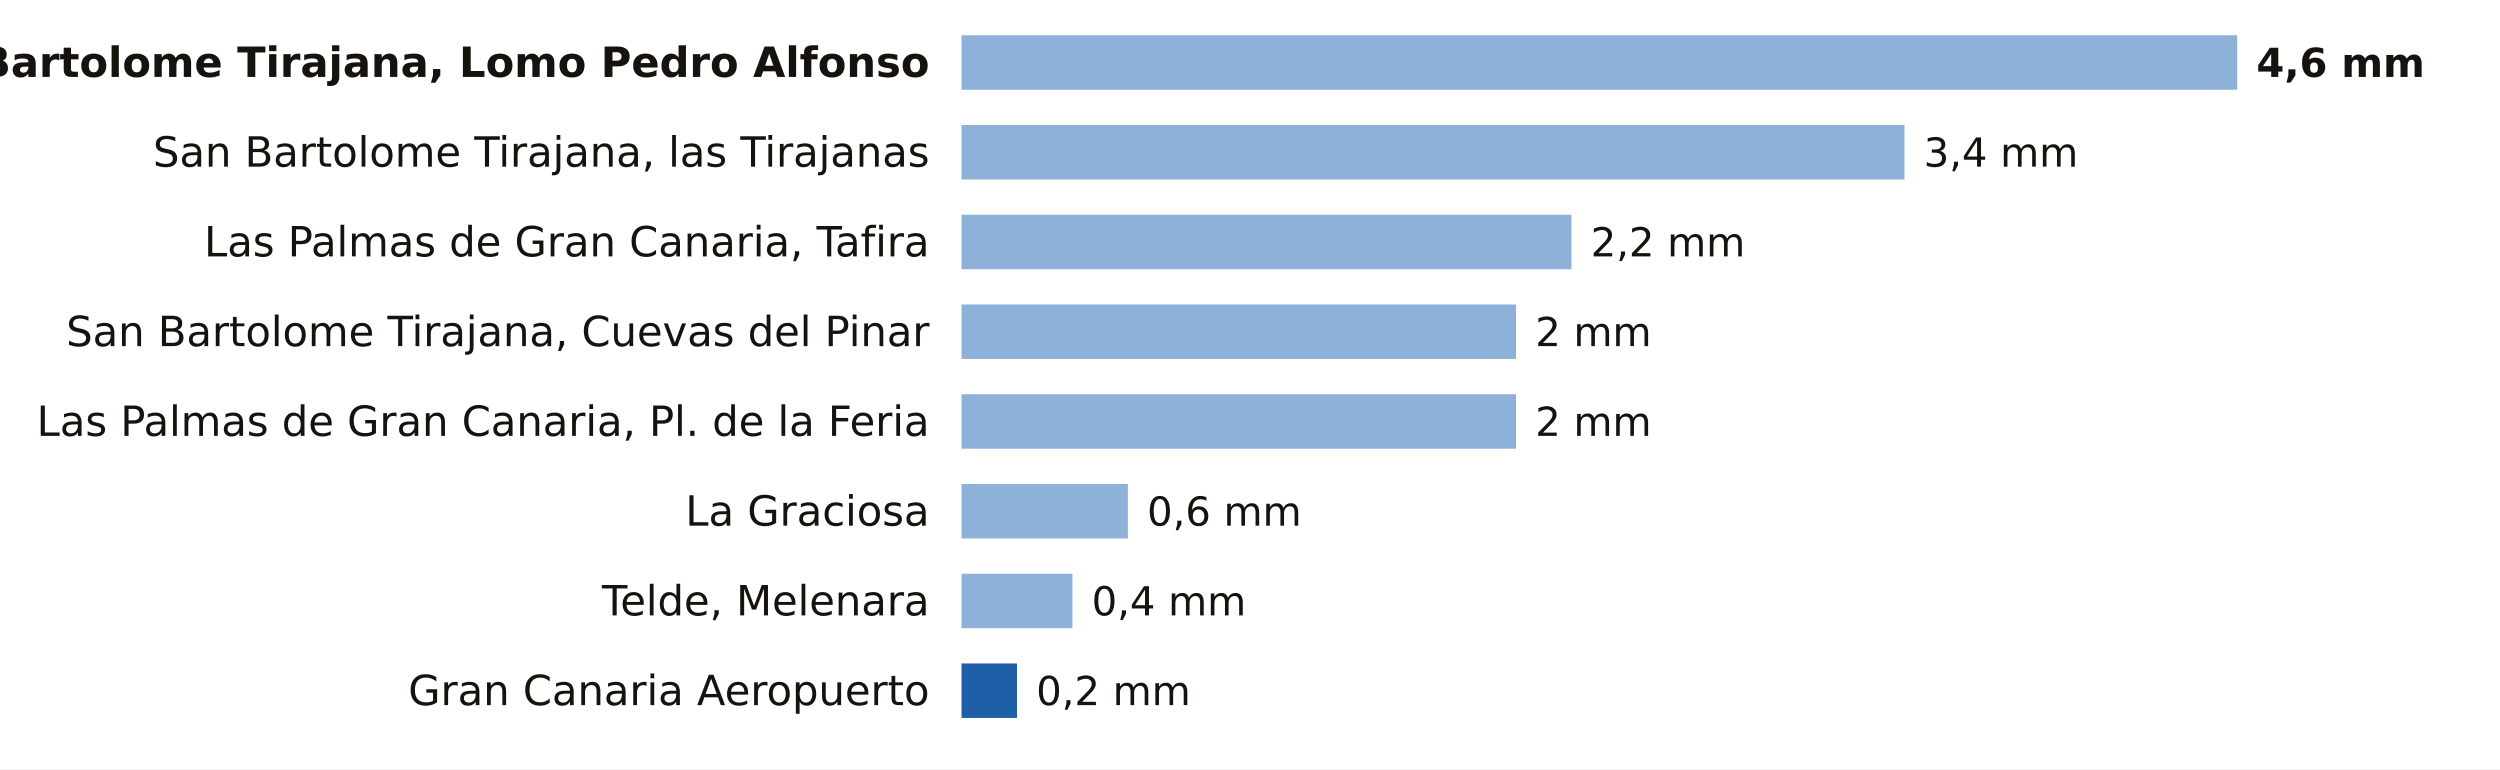
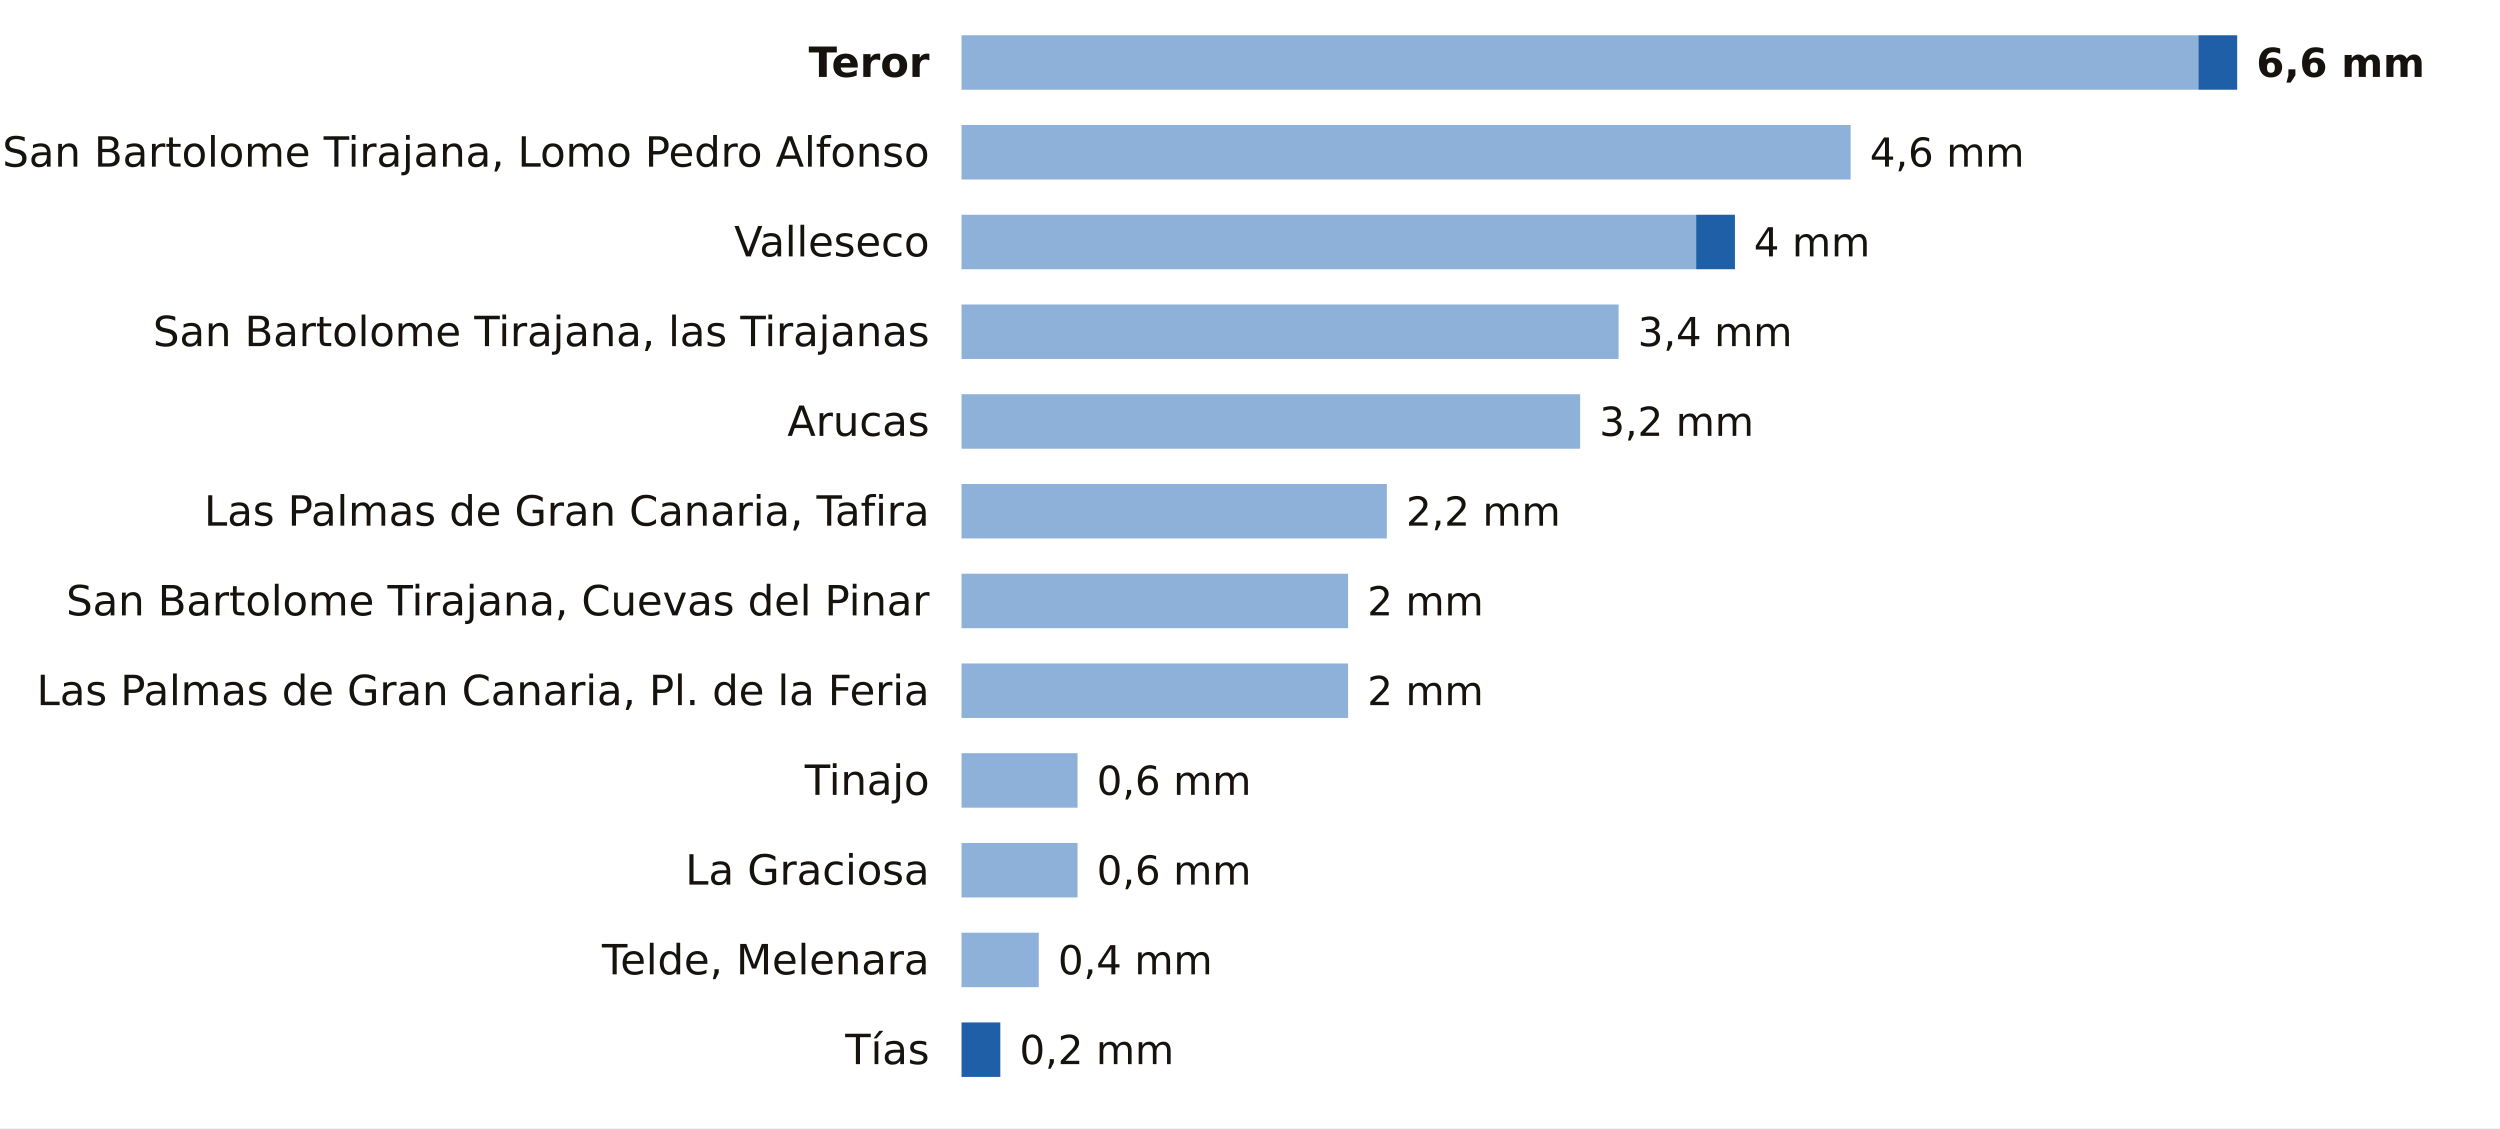
- <svg xmlns="http://www.w3.org/2000/svg" viewBox="0 0 780 240" width="780" height="240" role="img" aria-label="La lluvia de los últimos 7 días en las estaciones de AEMET de Las Palmas">
-   <rect width="780" height="240" fill="#FFFFFF" />
-   <text x="290.0" y="24.0" font-size="13" fill="#16130F" text-anchor="end" font-weight="600" font-family="Public Sans, DejaVu Sans, Arial, sans-serif">San Bartolome Tirajana, Lomo Pedro Alfonso</text>
-   <rect x="300" y="11" width="398.0" height="17" fill="#8EB1DA" />
-   <text x="704.0" y="24.0" font-size="12.5" fill="#16130F" text-anchor="start" font-weight="700" font-family="Public Sans, DejaVu Sans, Arial, sans-serif">4,6 mm</text>
-   <text x="290.0" y="52.0" font-size="13" fill="#16130F" text-anchor="end" font-weight="400" font-family="Public Sans, DejaVu Sans, Arial, sans-serif">San Bartolome Tirajana, las Tirajanas</text>
-   <rect x="300" y="39" width="294.2" height="17" fill="#8EB1DA" />
-   <text x="600.2" y="52.0" font-size="12.5" fill="#16130F" text-anchor="start" font-weight="500" font-family="Public Sans, DejaVu Sans, Arial, sans-serif">3,4 mm</text>
-   <text x="290.0" y="80.0" font-size="13" fill="#16130F" text-anchor="end" font-weight="400" font-family="Public Sans, DejaVu Sans, Arial, sans-serif">Las Palmas de Gran Canaria, Tafira</text>
-   <rect x="300" y="67" width="190.3" height="17" fill="#8EB1DA" />
-   <text x="496.3" y="80.0" font-size="12.5" fill="#16130F" text-anchor="start" font-weight="500" font-family="Public Sans, DejaVu Sans, Arial, sans-serif">2,2 mm</text>
-   <text x="290.0" y="108.0" font-size="13" fill="#16130F" text-anchor="end" font-weight="400" font-family="Public Sans, DejaVu Sans, Arial, sans-serif">San Bartolome Tirajana, Cuevas del Pinar</text>
-   <rect x="300" y="95" width="173.0" height="17" fill="#8EB1DA" />
-   <text x="479.0" y="108.0" font-size="12.5" fill="#16130F" text-anchor="start" font-weight="500" font-family="Public Sans, DejaVu Sans, Arial, sans-serif">2 mm</text>
-   <text x="290.0" y="136.0" font-size="13" fill="#16130F" text-anchor="end" font-weight="400" font-family="Public Sans, DejaVu Sans, Arial, sans-serif">Las Palmas de Gran Canaria, Pl. de la Feria</text>
-   <rect x="300" y="123" width="173.0" height="17" fill="#8EB1DA" />
-   <text x="479.0" y="136.0" font-size="12.5" fill="#16130F" text-anchor="start" font-weight="500" font-family="Public Sans, DejaVu Sans, Arial, sans-serif">2 mm</text>
-   <text x="290.0" y="164.0" font-size="13" fill="#16130F" text-anchor="end" font-weight="400" font-family="Public Sans, DejaVu Sans, Arial, sans-serif">La Graciosa</text>
-   <rect x="300" y="151" width="51.9" height="17" fill="#8EB1DA" />
-   <text x="357.9" y="164.0" font-size="12.5" fill="#16130F" text-anchor="start" font-weight="500" font-family="Public Sans, DejaVu Sans, Arial, sans-serif">0,6 mm</text>
-   <text x="290.0" y="192.0" font-size="13" fill="#16130F" text-anchor="end" font-weight="400" font-family="Public Sans, DejaVu Sans, Arial, sans-serif">Telde, Melenara</text>
-   <rect x="300" y="179" width="34.6" height="17" fill="#8EB1DA" />
-   <text x="340.6" y="192.0" font-size="12.5" fill="#16130F" text-anchor="start" font-weight="500" font-family="Public Sans, DejaVu Sans, Arial, sans-serif">0,4 mm</text>
-   <text x="290.0" y="220.0" font-size="13" fill="#16130F" text-anchor="end" font-weight="400" font-family="Public Sans, DejaVu Sans, Arial, sans-serif">Gran Canaria Aeropuerto</text>
-   <rect x="300.0" y="207" width="17.3" height="17" fill="#1F5FA8" />
-   <text x="323.3" y="220.0" font-size="12.5" fill="#16130F" text-anchor="start" font-weight="500" font-family="Public Sans, DejaVu Sans, Arial, sans-serif">0,2 mm</text>
+ <svg xmlns="http://www.w3.org/2000/svg" viewBox="0 0 780 352" width="780" height="352" role="img" aria-label="La lluvia de los últimos 7 días en las estaciones de AEMET de Las Palmas">
+   <rect width="780" height="352" fill="#FFFFFF" />
+   <text x="290.0" y="24.0" font-size="13" fill="#16130F" text-anchor="end" font-weight="600" font-family="Public Sans, DejaVu Sans, Arial, sans-serif">Teror</text>
+   <rect x="300" y="11" width="385.9" height="17" fill="#8EB1DA" />
+   <rect x="685.9" y="11" width="12.1" height="17" fill="#1F5FA8" />
+   <text x="704.0" y="24.0" font-size="12.5" fill="#16130F" text-anchor="start" font-weight="700" font-family="Public Sans, DejaVu Sans, Arial, sans-serif">6,6 mm</text>
+   <text x="290.0" y="52.0" font-size="13" fill="#16130F" text-anchor="end" font-weight="400" font-family="Public Sans, DejaVu Sans, Arial, sans-serif">San Bartolome Tirajana, Lomo Pedro Alfonso</text>
+   <rect x="300" y="39" width="277.4" height="17" fill="#8EB1DA" />
+   <text x="583.4" y="52.0" font-size="12.5" fill="#16130F" text-anchor="start" font-weight="500" font-family="Public Sans, DejaVu Sans, Arial, sans-serif">4,6 mm</text>
+   <text x="290.0" y="80.0" font-size="13" fill="#16130F" text-anchor="end" font-weight="400" font-family="Public Sans, DejaVu Sans, Arial, sans-serif">Valleseco</text>
+   <rect x="300" y="67" width="229.2" height="17" fill="#8EB1DA" />
+   <rect x="529.2" y="67" width="12.1" height="17" fill="#1F5FA8" />
+   <text x="547.2" y="80.0" font-size="12.5" fill="#16130F" text-anchor="start" font-weight="500" font-family="Public Sans, DejaVu Sans, Arial, sans-serif">4 mm</text>
+   <text x="290.0" y="108.0" font-size="13" fill="#16130F" text-anchor="end" font-weight="400" font-family="Public Sans, DejaVu Sans, Arial, sans-serif">San Bartolome Tirajana, las Tirajanas</text>
+   <rect x="300" y="95" width="205.0" height="17" fill="#8EB1DA" />
+   <text x="511.0" y="108.0" font-size="12.5" fill="#16130F" text-anchor="start" font-weight="500" font-family="Public Sans, DejaVu Sans, Arial, sans-serif">3,4 mm</text>
+   <text x="290.0" y="136.0" font-size="13" fill="#16130F" text-anchor="end" font-weight="400" font-family="Public Sans, DejaVu Sans, Arial, sans-serif">Arucas</text>
+   <rect x="300" y="123" width="193.0" height="17" fill="#8EB1DA" />
+   <text x="499.0" y="136.0" font-size="12.5" fill="#16130F" text-anchor="start" font-weight="500" font-family="Public Sans, DejaVu Sans, Arial, sans-serif">3,2 mm</text>
+   <text x="290.0" y="164.0" font-size="13" fill="#16130F" text-anchor="end" font-weight="400" font-family="Public Sans, DejaVu Sans, Arial, sans-serif">Las Palmas de Gran Canaria, Tafira</text>
+   <rect x="300" y="151" width="132.7" height="17" fill="#8EB1DA" />
+   <text x="438.7" y="164.0" font-size="12.5" fill="#16130F" text-anchor="start" font-weight="500" font-family="Public Sans, DejaVu Sans, Arial, sans-serif">2,2 mm</text>
+   <text x="290.0" y="192.0" font-size="13" fill="#16130F" text-anchor="end" font-weight="400" font-family="Public Sans, DejaVu Sans, Arial, sans-serif">San Bartolome Tirajana, Cuevas del Pinar</text>
+   <rect x="300" y="179" width="120.6" height="17" fill="#8EB1DA" />
+   <text x="426.6" y="192.0" font-size="12.5" fill="#16130F" text-anchor="start" font-weight="500" font-family="Public Sans, DejaVu Sans, Arial, sans-serif">2 mm</text>
+   <text x="290.0" y="220.0" font-size="13" fill="#16130F" text-anchor="end" font-weight="400" font-family="Public Sans, DejaVu Sans, Arial, sans-serif">Las Palmas de Gran Canaria, Pl. de la Feria</text>
+   <rect x="300" y="207" width="120.6" height="17" fill="#8EB1DA" />
+   <text x="426.6" y="220.0" font-size="12.5" fill="#16130F" text-anchor="start" font-weight="500" font-family="Public Sans, DejaVu Sans, Arial, sans-serif">2 mm</text>
+   <text x="290.0" y="248.0" font-size="13" fill="#16130F" text-anchor="end" font-weight="400" font-family="Public Sans, DejaVu Sans, Arial, sans-serif">Tinajo</text>
+   <rect x="300" y="235" width="36.2" height="17" fill="#8EB1DA" />
+   <text x="342.2" y="248.0" font-size="12.5" fill="#16130F" text-anchor="start" font-weight="500" font-family="Public Sans, DejaVu Sans, Arial, sans-serif">0,6 mm</text>
+   <text x="290.0" y="276.0" font-size="13" fill="#16130F" text-anchor="end" font-weight="400" font-family="Public Sans, DejaVu Sans, Arial, sans-serif">La Graciosa</text>
+   <rect x="300" y="263" width="36.2" height="17" fill="#8EB1DA" />
+   <text x="342.2" y="276.0" font-size="12.5" fill="#16130F" text-anchor="start" font-weight="500" font-family="Public Sans, DejaVu Sans, Arial, sans-serif">0,6 mm</text>
+   <text x="290.0" y="304.0" font-size="13" fill="#16130F" text-anchor="end" font-weight="400" font-family="Public Sans, DejaVu Sans, Arial, sans-serif">Telde, Melenara</text>
+   <rect x="300" y="291" width="24.1" height="17" fill="#8EB1DA" />
+   <text x="330.1" y="304.0" font-size="12.5" fill="#16130F" text-anchor="start" font-weight="500" font-family="Public Sans, DejaVu Sans, Arial, sans-serif">0,4 mm</text>
+   <text x="290.0" y="332.0" font-size="13" fill="#16130F" text-anchor="end" font-weight="400" font-family="Public Sans, DejaVu Sans, Arial, sans-serif">Tías</text>
+   <rect x="300.0" y="319" width="12.1" height="17" fill="#1F5FA8" />
+   <text x="318.1" y="332.0" font-size="12.5" fill="#16130F" text-anchor="start" font-weight="500" font-family="Public Sans, DejaVu Sans, Arial, sans-serif">0,2 mm</text>
</svg>
